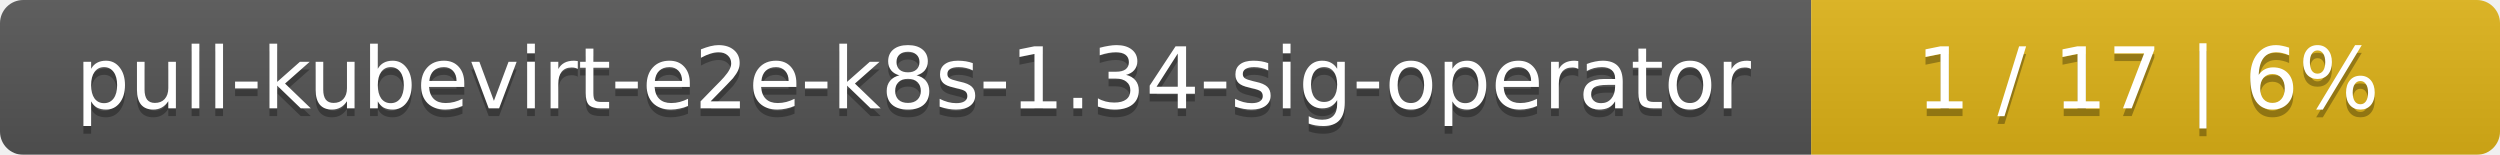
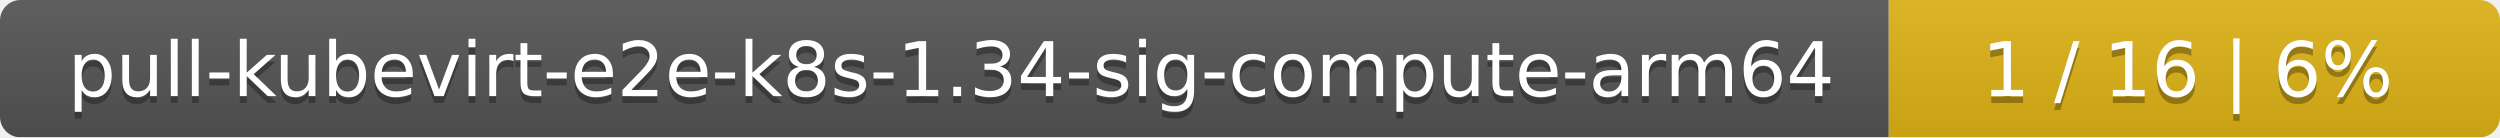
- <svg xmlns="http://www.w3.org/2000/svg" width="323" height="20">
+ <svg xmlns="http://www.w3.org/2000/svg" width="364" height="20">
  <linearGradient id="smooth" x2="0" y2="100%">
    <stop offset="0" stop-color="#bbb" stop-opacity=".1" />
    <stop offset="1" stop-opacity=".1" />
  </linearGradient>
  <mask id="round">
-     <rect width="323" height="20" rx="3" fill="#fff" />
+     <rect width="364" height="20" rx="3" fill="#fff" />
  </mask>
  <g mask="url(#round)">
-     <rect width="234" height="20" fill="#555" />
-     <rect x="234" width="89" height="20" fill="#dfb317" />
-     <rect width="323" height="20" fill="url(#smooth)" />
+     <rect width="275" height="20" fill="#555" />
+     <rect x="275" width="89" height="20" fill="#dfb317" />
+     <rect width="364" height="20" fill="url(#smooth)" />
  </g>
  <g fill="#fff" text-anchor="middle" font-family="DejaVu Sans,Verdana,Geneva,sans-serif" font-size="11">
-     <text x="118" y="15" fill="#010101" fill-opacity=".3">pull-kubevirt-e2e-k8s-1.34-sig-operator</text>
-     <text x="118" y="14">pull-kubevirt-e2e-k8s-1.34-sig-operator</text>
-     <text x="277.5" y="15" fill="#010101" fill-opacity=".3">1 / 17    |    6%</text>
-     <text x="277.5" y="14">1 / 17    |    6%</text>
+     <text x="138.5" y="15" fill="#010101" fill-opacity=".3">pull-kubevirt-e2e-k8s-1.34-sig-compute-arm64</text>
+     <text x="138.5" y="14">pull-kubevirt-e2e-k8s-1.34-sig-compute-arm64</text>
+     <text x="318.5" y="15" fill="#010101" fill-opacity=".3">1 / 16    |    6%</text>
+     <text x="318.5" y="14">1 / 16    |    6%</text>
  </g>
</svg>
